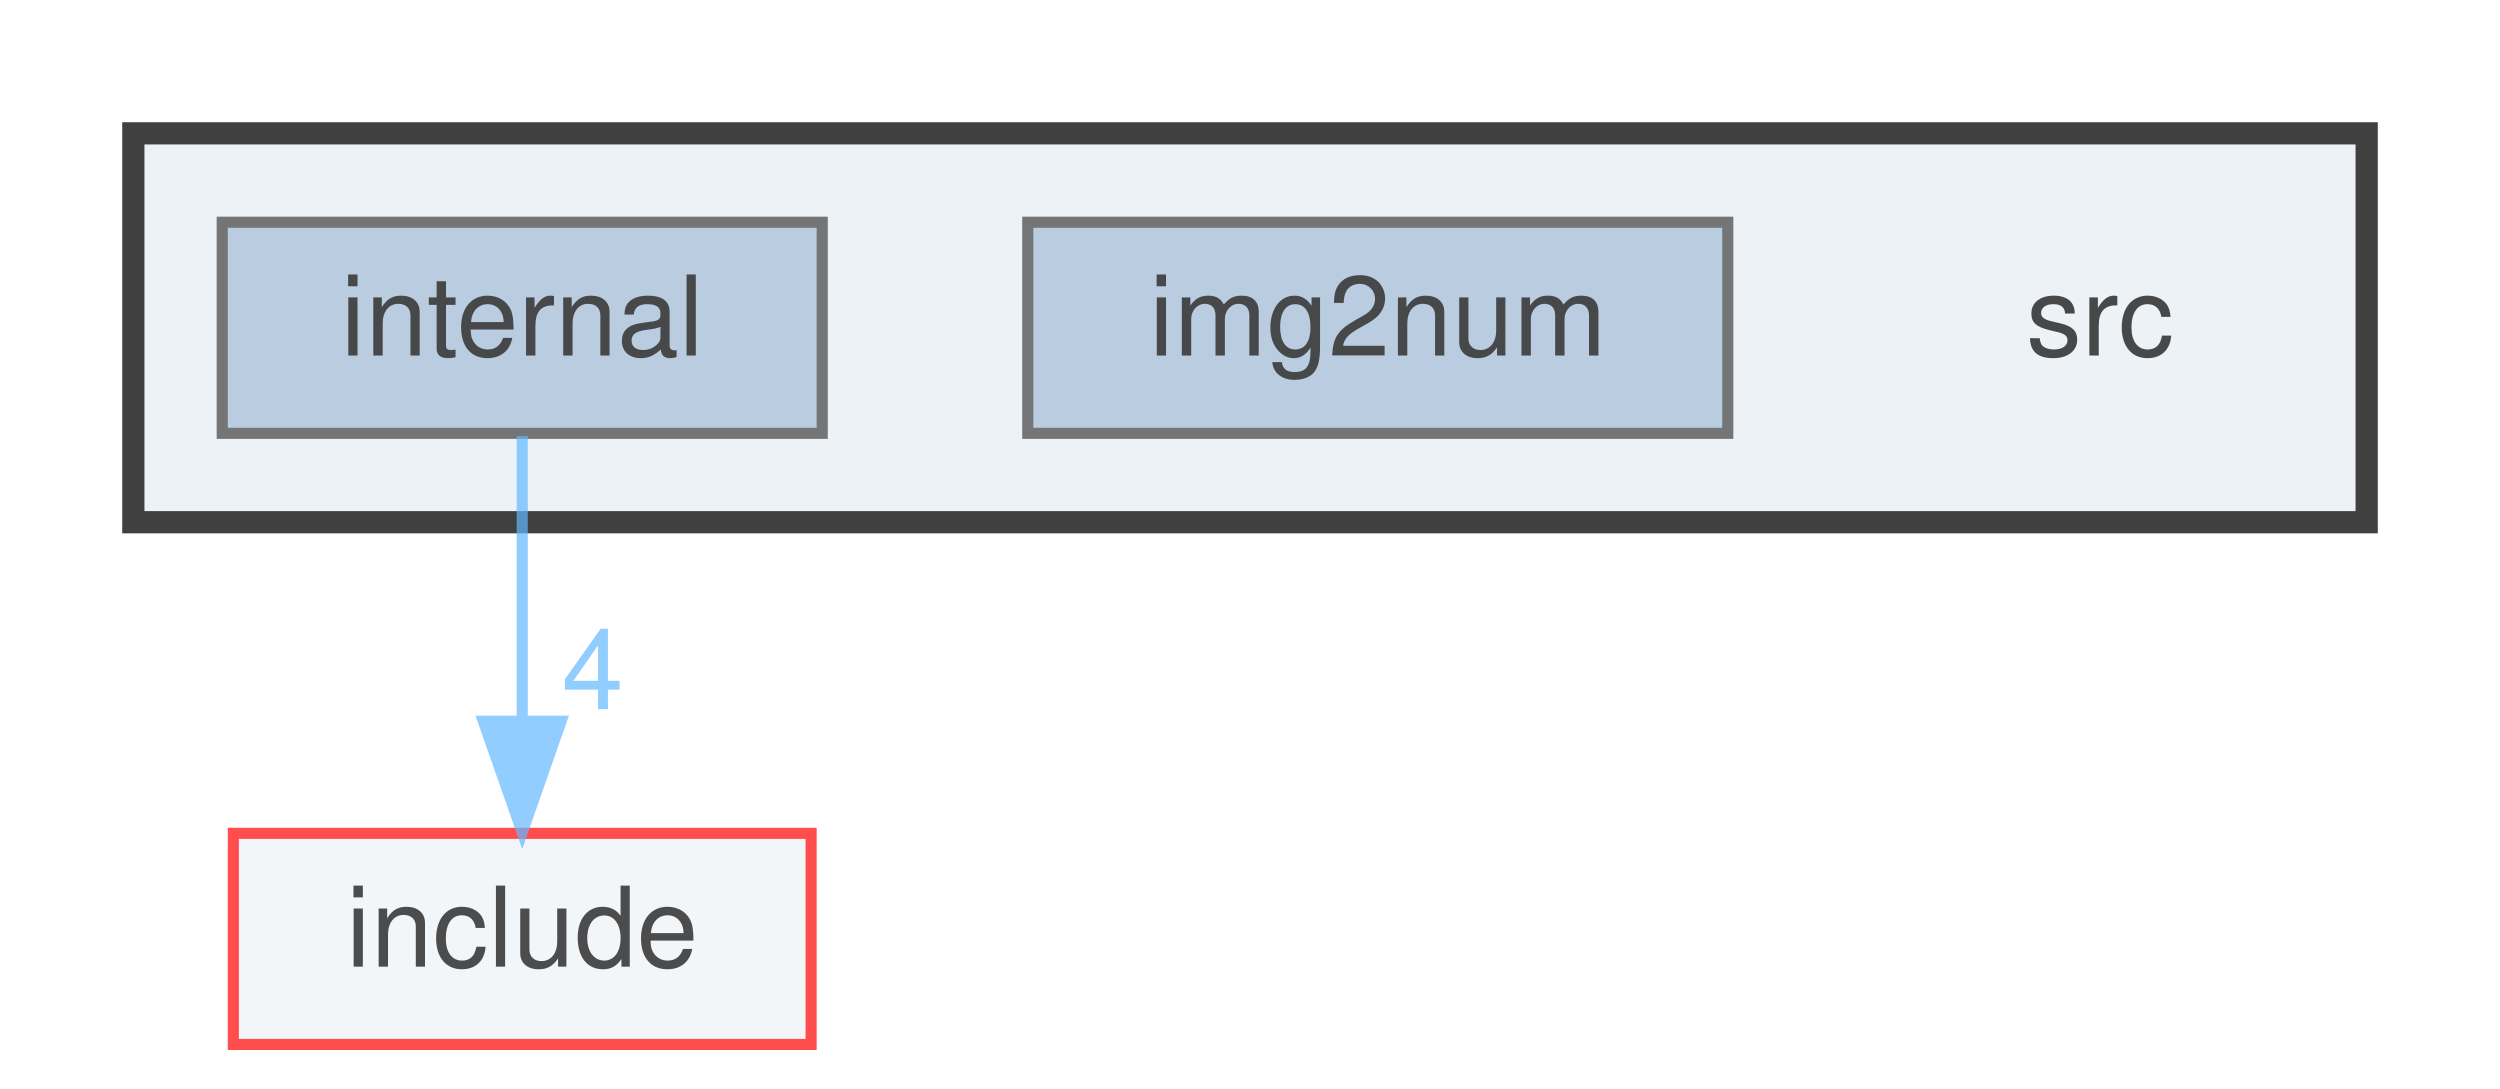
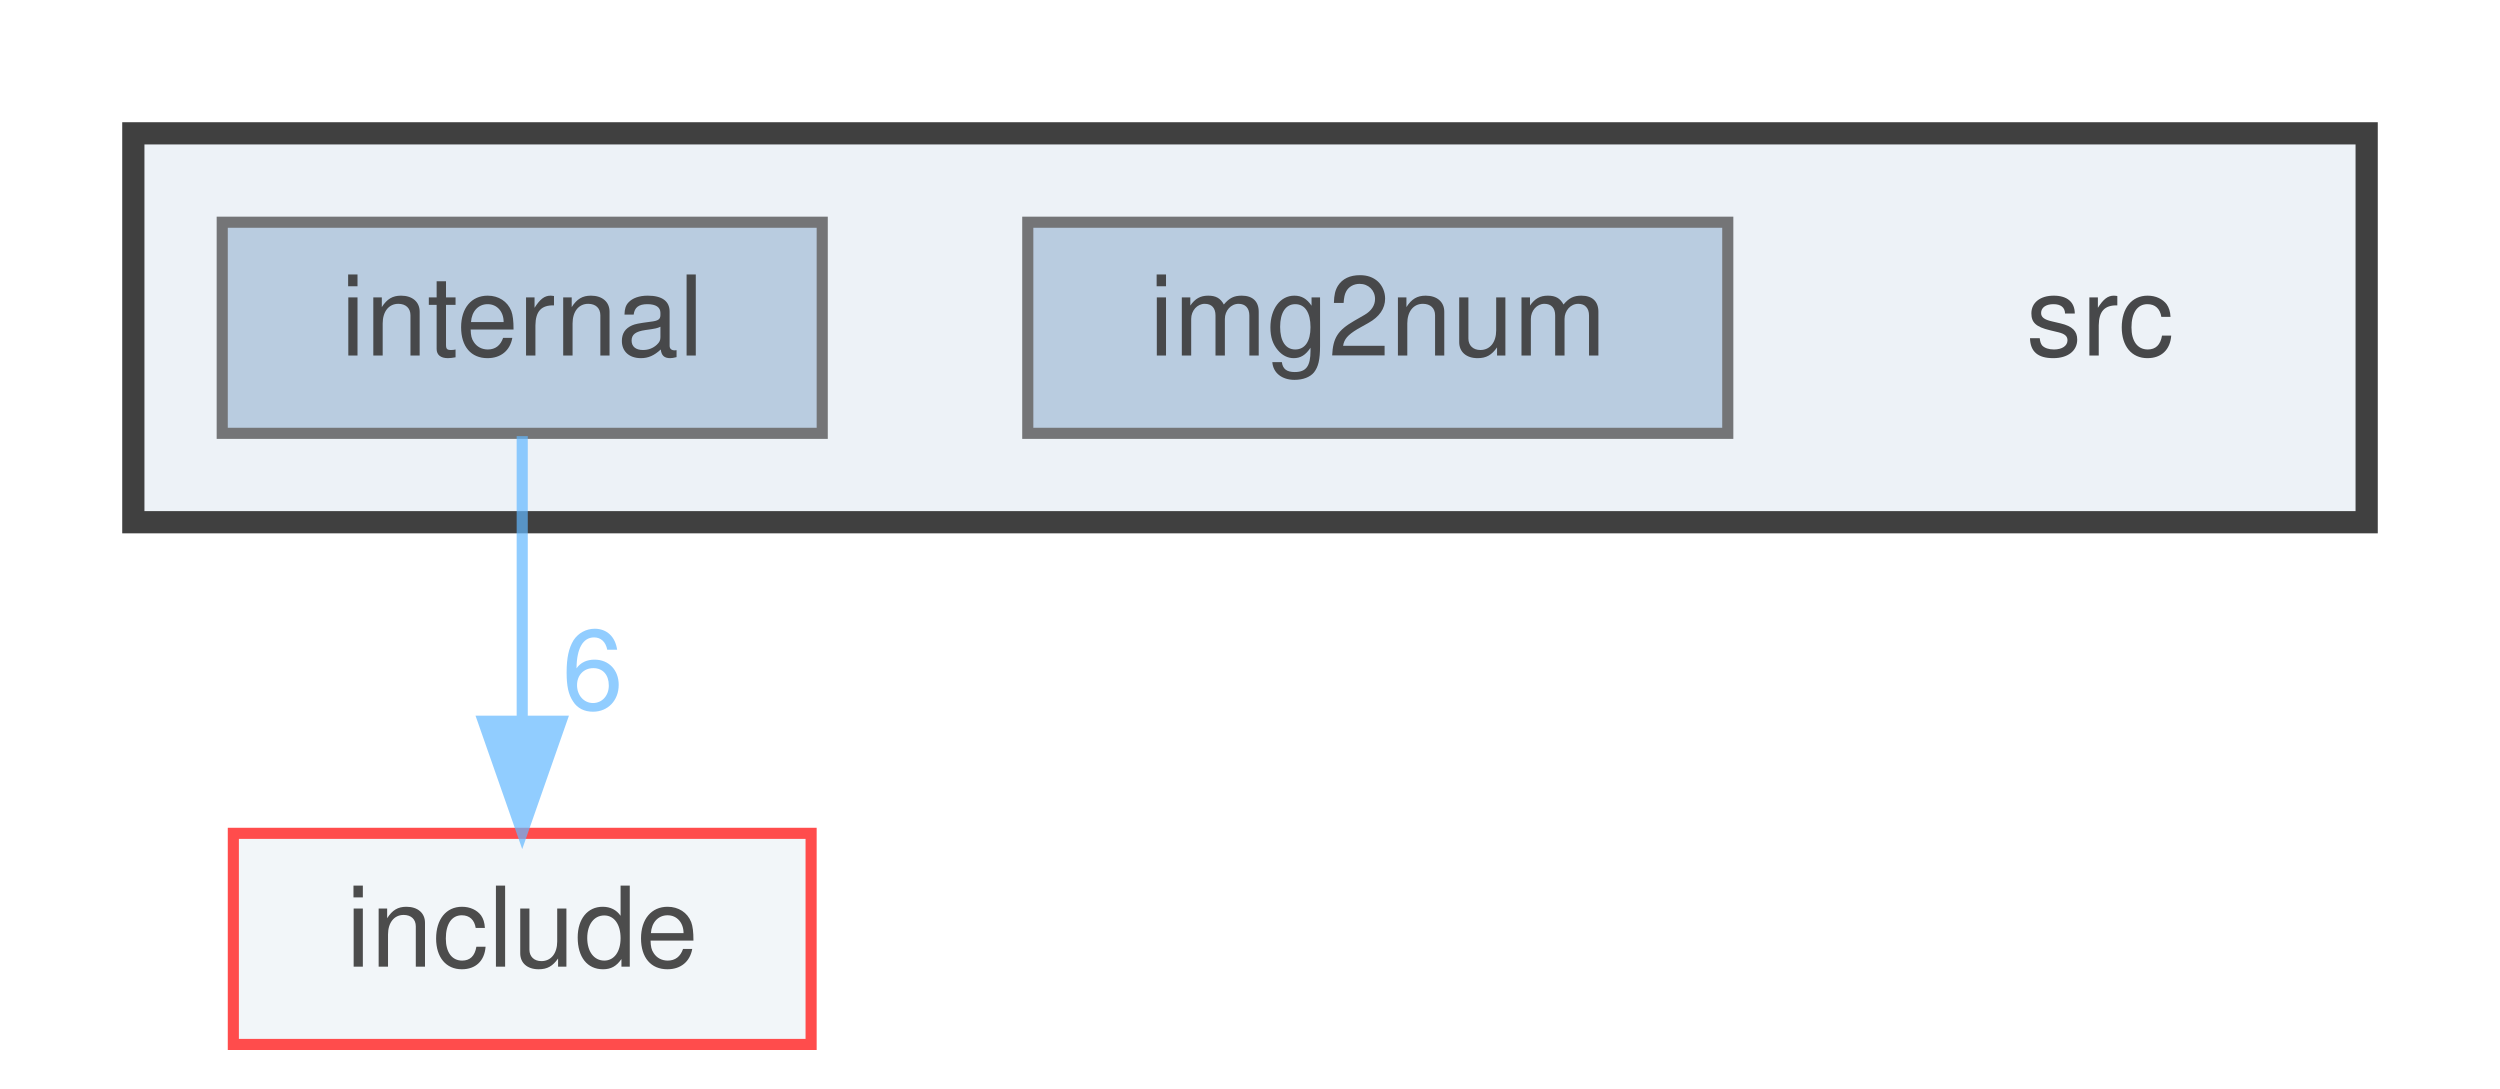
<svg xmlns="http://www.w3.org/2000/svg" xmlns:xlink="http://www.w3.org/1999/xlink" width="225pt" height="98pt" viewBox="0.00 0.00 225.00 98.00">
  <svg id="main" version="1.1" xml:space="preserve">
    <style type="text/css">
.node, .edge {opacity: 0.7;}
.node.selected, .edge.selected {opacity: 1;}
.edge:hover path { stroke: red; }
.edge:hover polygon { stroke: red; fill: red; }
</style>
    <svg id="graph" class="graph">
      <g id="graph0" class="graph" transform="scale(1 1) rotate(0) translate(4 94)">
        <g id="clust1" class="cluster">
          <g id="a_clust1">
            <a xlink:href="dir_90fd98a0ba30abf7a6068a44995d2d6b.html" target="_top">
              <polygon fill="#edf2f7" stroke="#404040" stroke-width="2" points="8,-47 8,-82 209,-82 209,-47 8,-47" />
            </a>
          </g>
        </g>
        <g id="node1" class="node">
          <text text-anchor="middle" x="185" y="-62" font-family="Helvetica,sans-Serif" font-size="10.00">src</text>
        </g>
        <g id="node2" class="node">
          <g id="a_node2">
            <a xlink:href="dir_7f3b8e721c91ffc84dac809b6c28fa7a.html" target="_top" xlink:title="img2num">
              <polygon fill="#a2bcd6" stroke="#404040" points="151.5,-74 88.5,-74 88.5,-55 151.5,-55 151.5,-74" />
              <text text-anchor="middle" x="120" y="-62" font-family="Helvetica,sans-Serif" font-size="10.00">img2num</text>
            </a>
          </g>
        </g>
        <g id="node3" class="node">
          <g id="a_node3">
            <a xlink:href="dir_f95be4dee0303231a989ea88ec0f949e.html" target="_top" xlink:title="internal">
              <polygon fill="#a2bcd6" stroke="#404040" points="70,-74 16,-74 16,-55 70,-55 70,-74" />
              <text text-anchor="middle" x="43" y="-62" font-family="Helvetica,sans-Serif" font-size="10.00">internal</text>
            </a>
          </g>
        </g>
        <g id="node4" class="node">
          <g id="a_node4">
            <a xlink:href="dir_24d671cfcbc5d5238a6bd565a49d198f.html" target="_top" xlink:title="include">
              <polygon fill="#edf2f7" stroke="red" points="69,-19 17,-19 17,0 69,0 69,-19" />
              <text text-anchor="middle" x="43" y="-7" font-family="Helvetica,sans-Serif" font-size="10.00">include</text>
            </a>
          </g>
        </g>
        <g id="edge1" class="edge">
          <g id="a_edge1">
            <a xlink:href="dir_000006_000004.html" target="_top">
              <path fill="none" stroke="#63b8ff" d="M43,-54.75C43,-47.8 43,-37.85 43,-29.13" />
              <polygon fill="#63b8ff" stroke="#63b8ff" points="46.5,-29.09 43,-19.09 39.5,-29.09 46.5,-29.09" />
            </a>
          </g>
          <g id="a_edge1-headlabel">
-             <a xlink:href="dir_000006_000004.html" target="_top" xlink:title="4">
-               <text text-anchor="middle" x="49.34" y="-30.18" font-family="Helvetica,sans-Serif" font-size="10.00" fill="#63b8ff">4</text>
+             <a xlink:href="dir_000006_000004.html" target="_top" xlink:title="6">
+               <text text-anchor="middle" x="49.34" y="-30.18" font-family="Helvetica,sans-Serif" font-size="10.00" fill="#63b8ff">6</text>
            </a>
          </g>
        </g>
      </g>
    </svg>
  </svg>
  <style type="text/css">

[data-mouse-over-selected='false'] { opacity: 0.7; }
[data-mouse-over-selected='true']  { opacity: 1.0; }

</style>
</svg>
